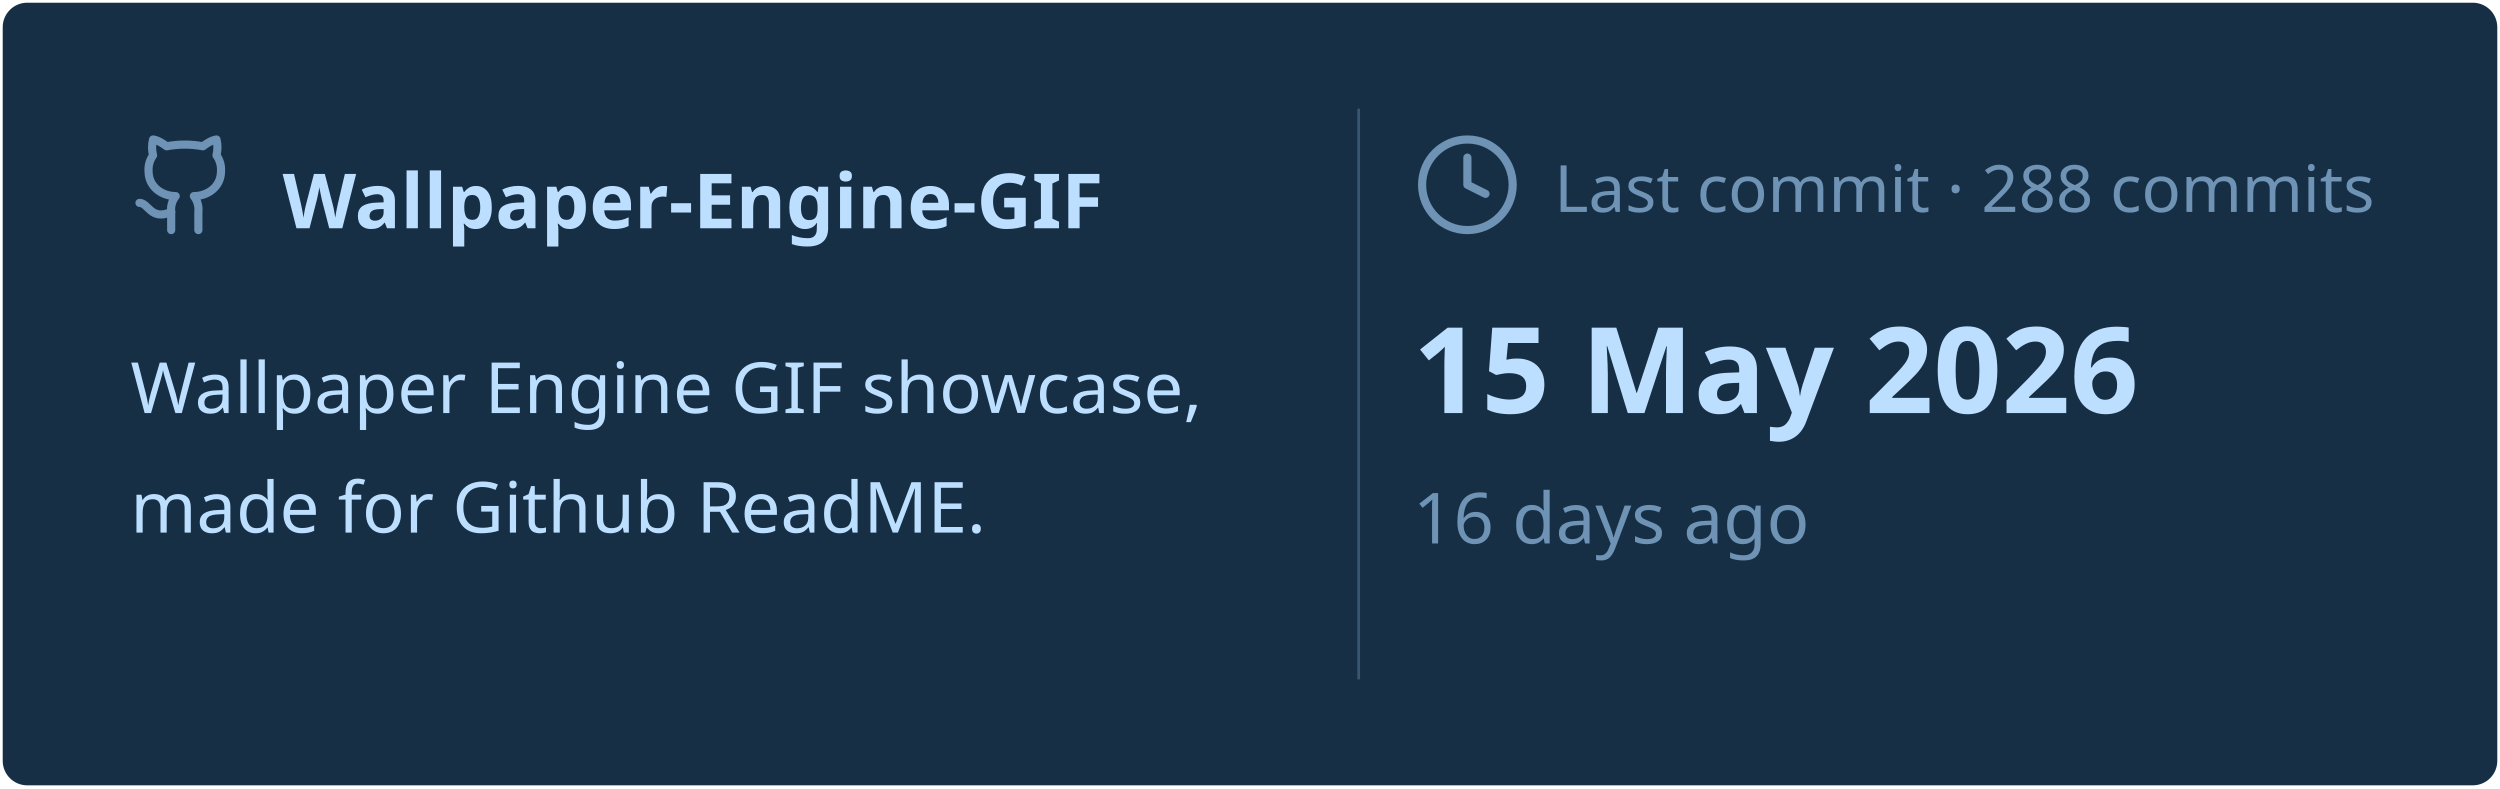
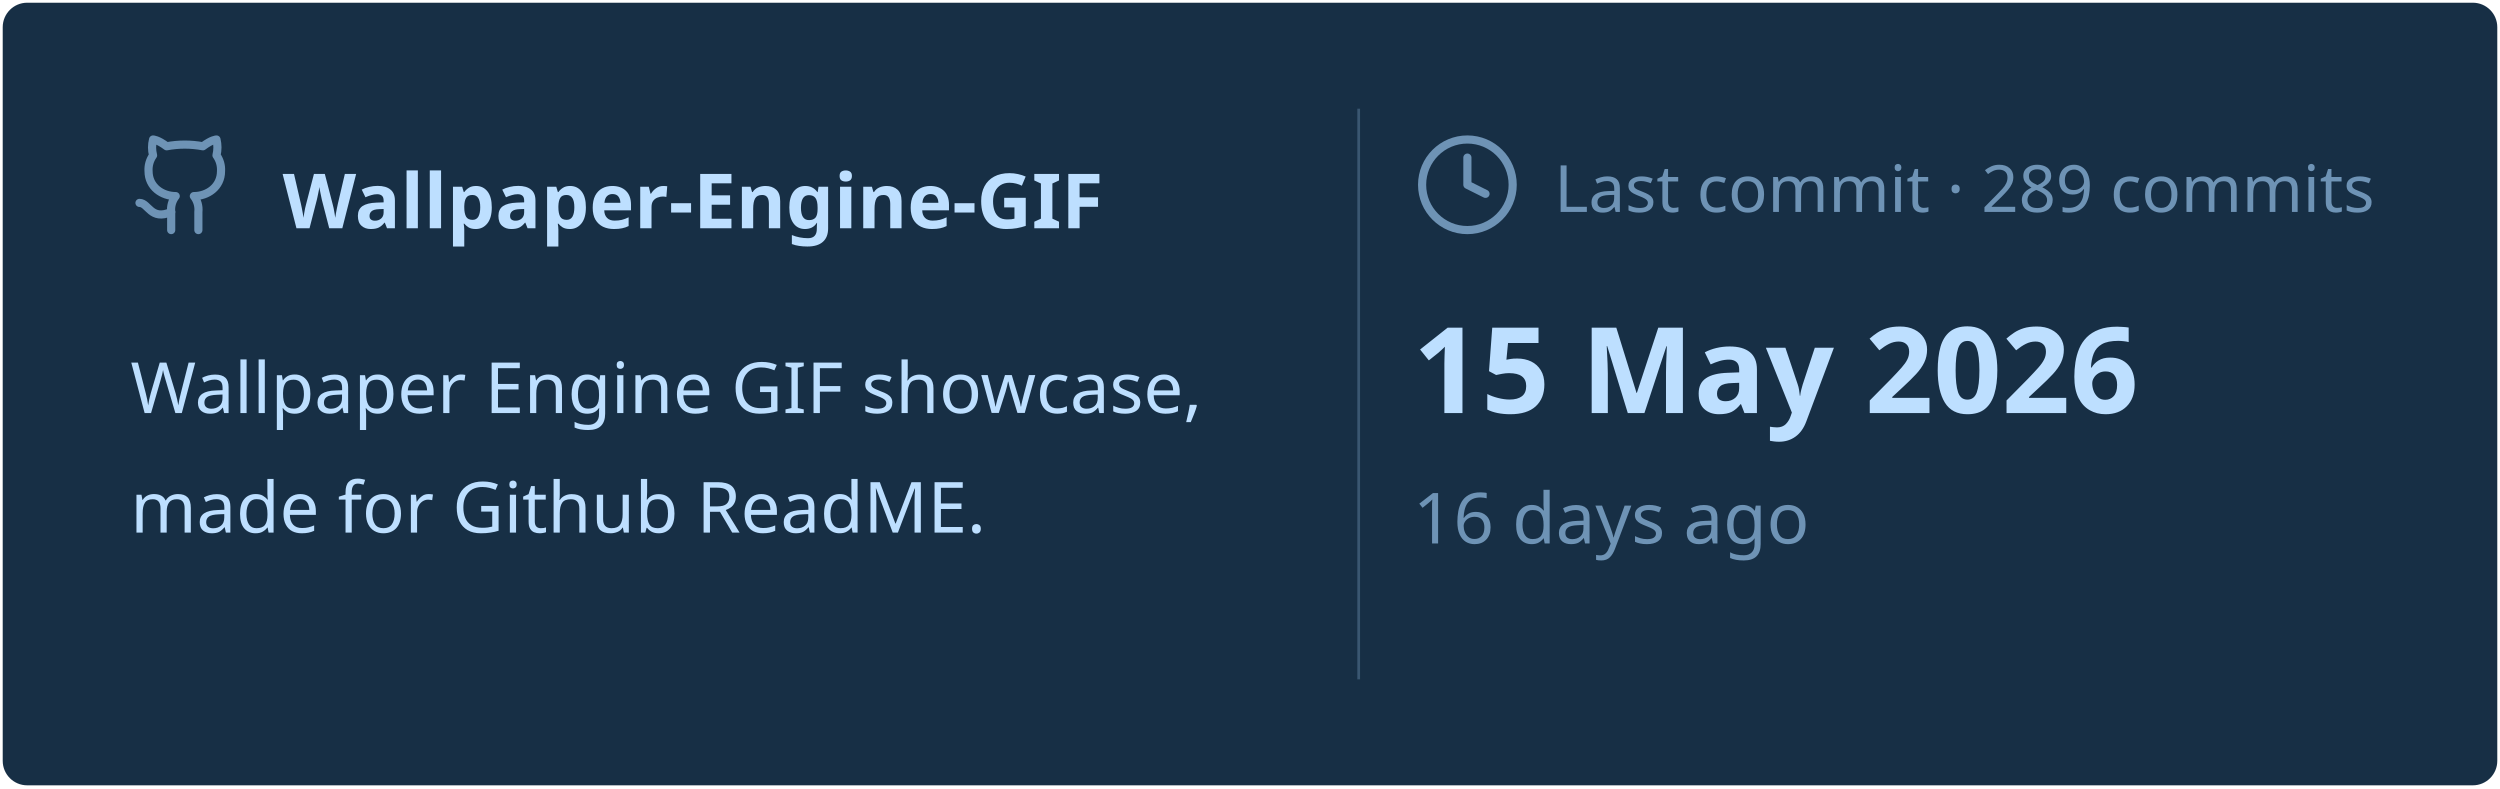
<svg xmlns="http://www.w3.org/2000/svg" viewBox="0 0 460 145" width="460px" height="145px">
  <rect stroke="#000000" stroke-opacity="0" fill="#172F45" rx="4.5" x="0.5" y="0.5" width="459" height="144" />
  <g transform="translate(24, 42)">
    <svg x="0" y="-18" width="20" height="20" viewBox="0 0 24 24" fill="none" stroke="#6E93B5" stroke-width="1.8" stroke-linecap="round" stroke-linejoin="round">
      <path d="M15 22v-4a4.8 4.8 0 0 0-1-3.5c3 0 6-2 6-5.5.08-1.25-.27-2.48-1-3.5.28-1.15.28-2.35 0-3.5 0 0-1 0-3 1.5-2.64-.5-5.36-.5-8 0C6 2 5 2 5 2c-.3 1.15-.3 2.35 0 3.5A5.403 5.403 0 0 0 4 9c0 3.5 3 5.5 6 5.5-.39.49-.68 1.05-.85 1.65-.17.6-.22 1.23-.15 1.85v4" />
      <path d="M9 18c-4.51 2-5-2-7-2" />
    </svg>
    <text x="28" y="0" font-family="&quot;Segoe UI&quot;, Ubuntu, sans-serif" font-size="14" font-weight="700" fill="#BDDFFF">Wallpaper-Engine-GIF</text>
  </g>
  <text x="24" y="76" font-family="&quot;Segoe UI&quot;, Ubuntu, sans-serif" font-size="13" font-weight="400" fill="#BDDFFF">Wallpaper Engine GIF showcase,</text>
  <text x="24" y="98" font-family="&quot;Segoe UI&quot;, Ubuntu, sans-serif" font-size="13" font-weight="400" fill="#BDDFFF">made for Github ReadME.</text>
  <line x1="250" y1="20" x2="250" y2="125" stroke="#6E93B5" stroke-width="0.5" stroke-opacity="0.4" />
  <svg x="260" y="24" width="20" height="20" viewBox="0 0 24 24" fill="none" stroke="#6E93B5" stroke-width="1.8" stroke-linecap="round" stroke-linejoin="round">
    <circle cx="12" cy="12" r="10" />
    <polyline points="12 6 12 12 16 14" />
  </svg>
-   <text x="286" y="39" font-family="&quot;Segoe UI&quot;, Ubuntu, sans-serif" font-size="12" font-weight="400" fill="#6E93B5">Last commit · 288 commits</text>
+   <text x="286" y="39" font-family="&quot;Segoe UI&quot;, Ubuntu, sans-serif" font-size="12" font-weight="400" fill="#6E93B5">Last commit · 289 commits</text>
  <text x="260" y="76" font-family="&quot;Segoe UI&quot;, Ubuntu, sans-serif" font-size="22" font-weight="700" fill="#BDDFFF">15 May 2026</text>
  <text x="260" y="100" font-family="&quot;Segoe UI&quot;, Ubuntu, sans-serif" font-size="13" font-weight="400" fill="#6E93B5">16 days ago</text>
</svg>
